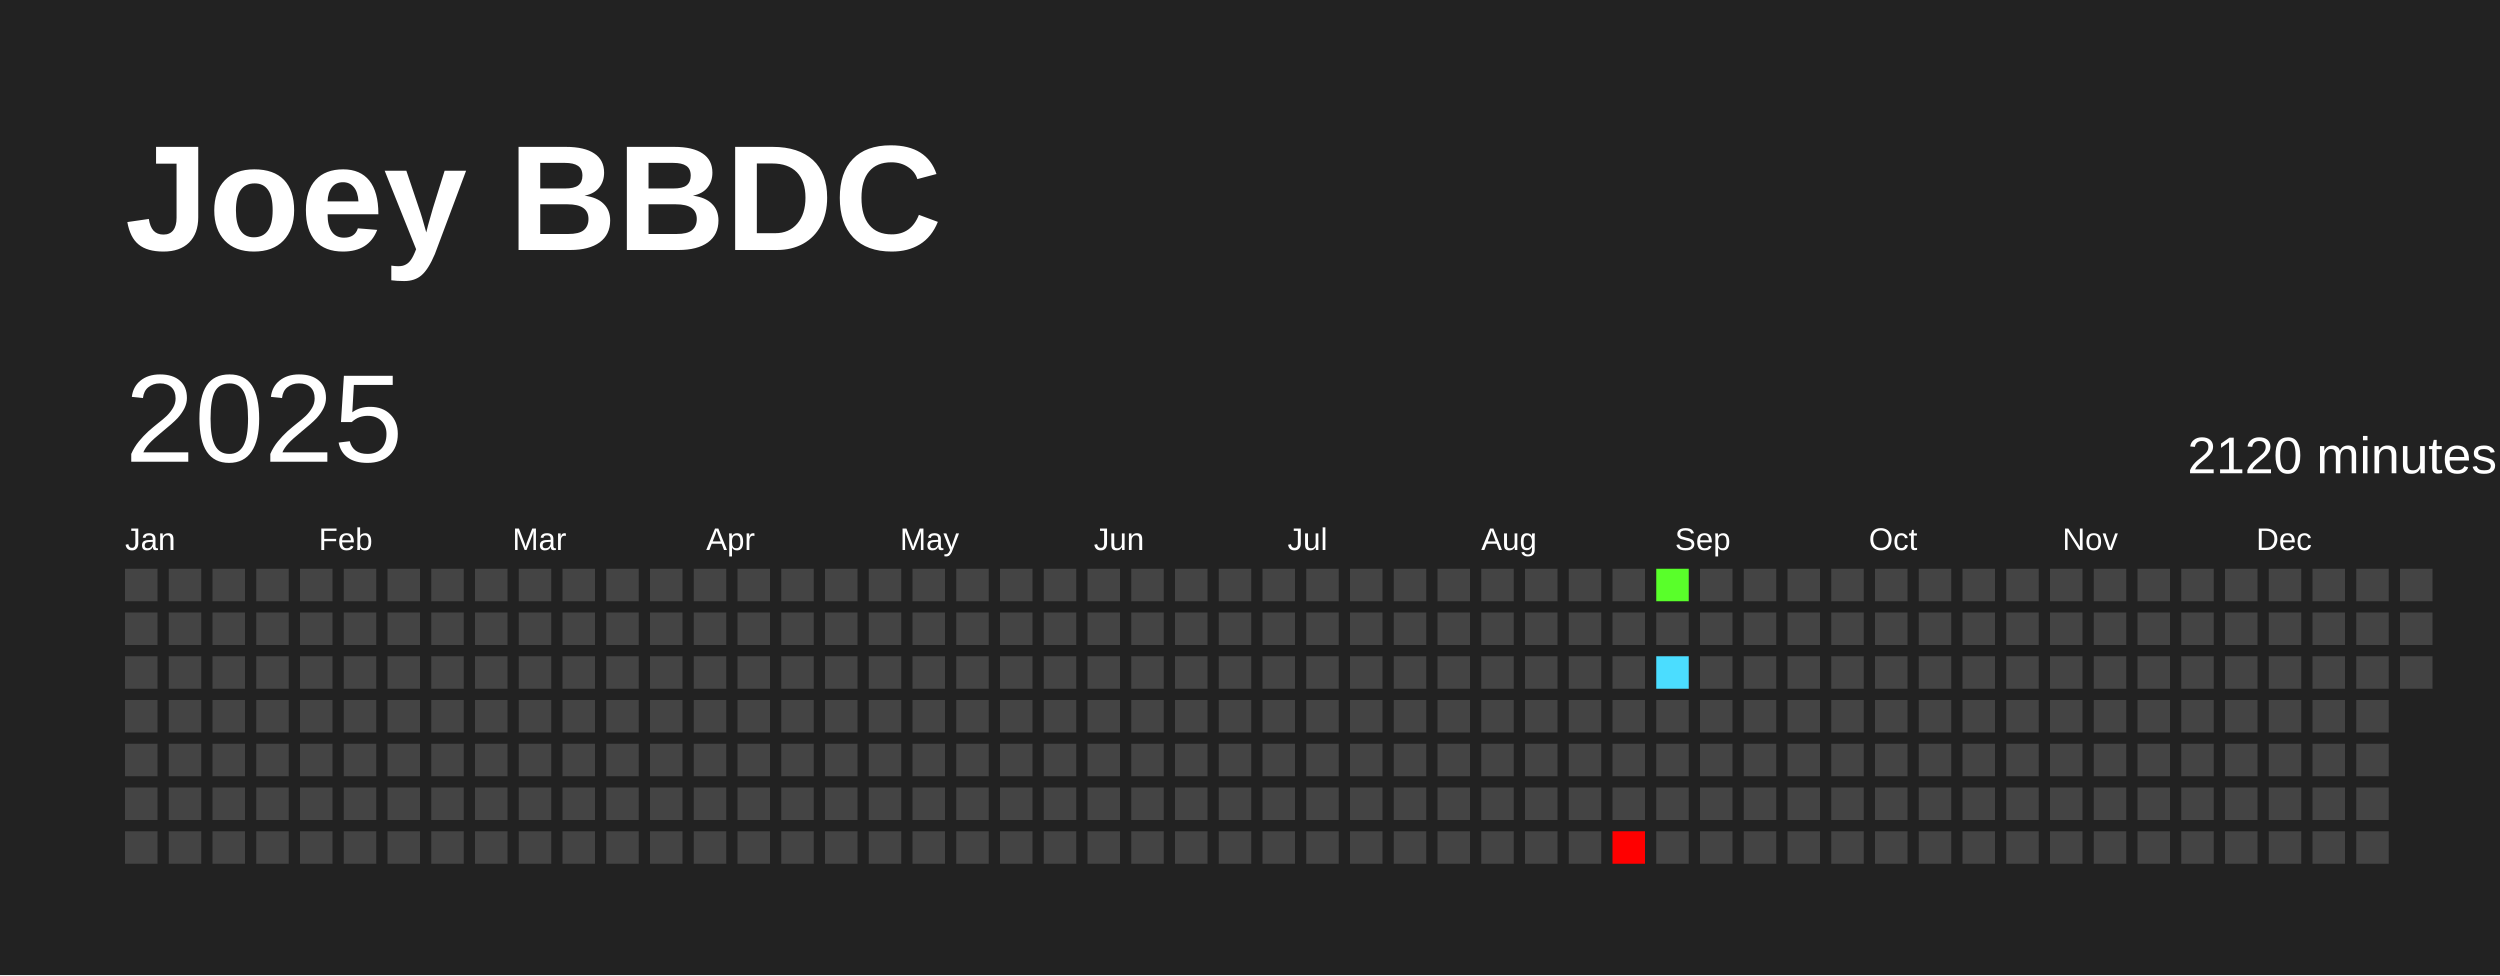
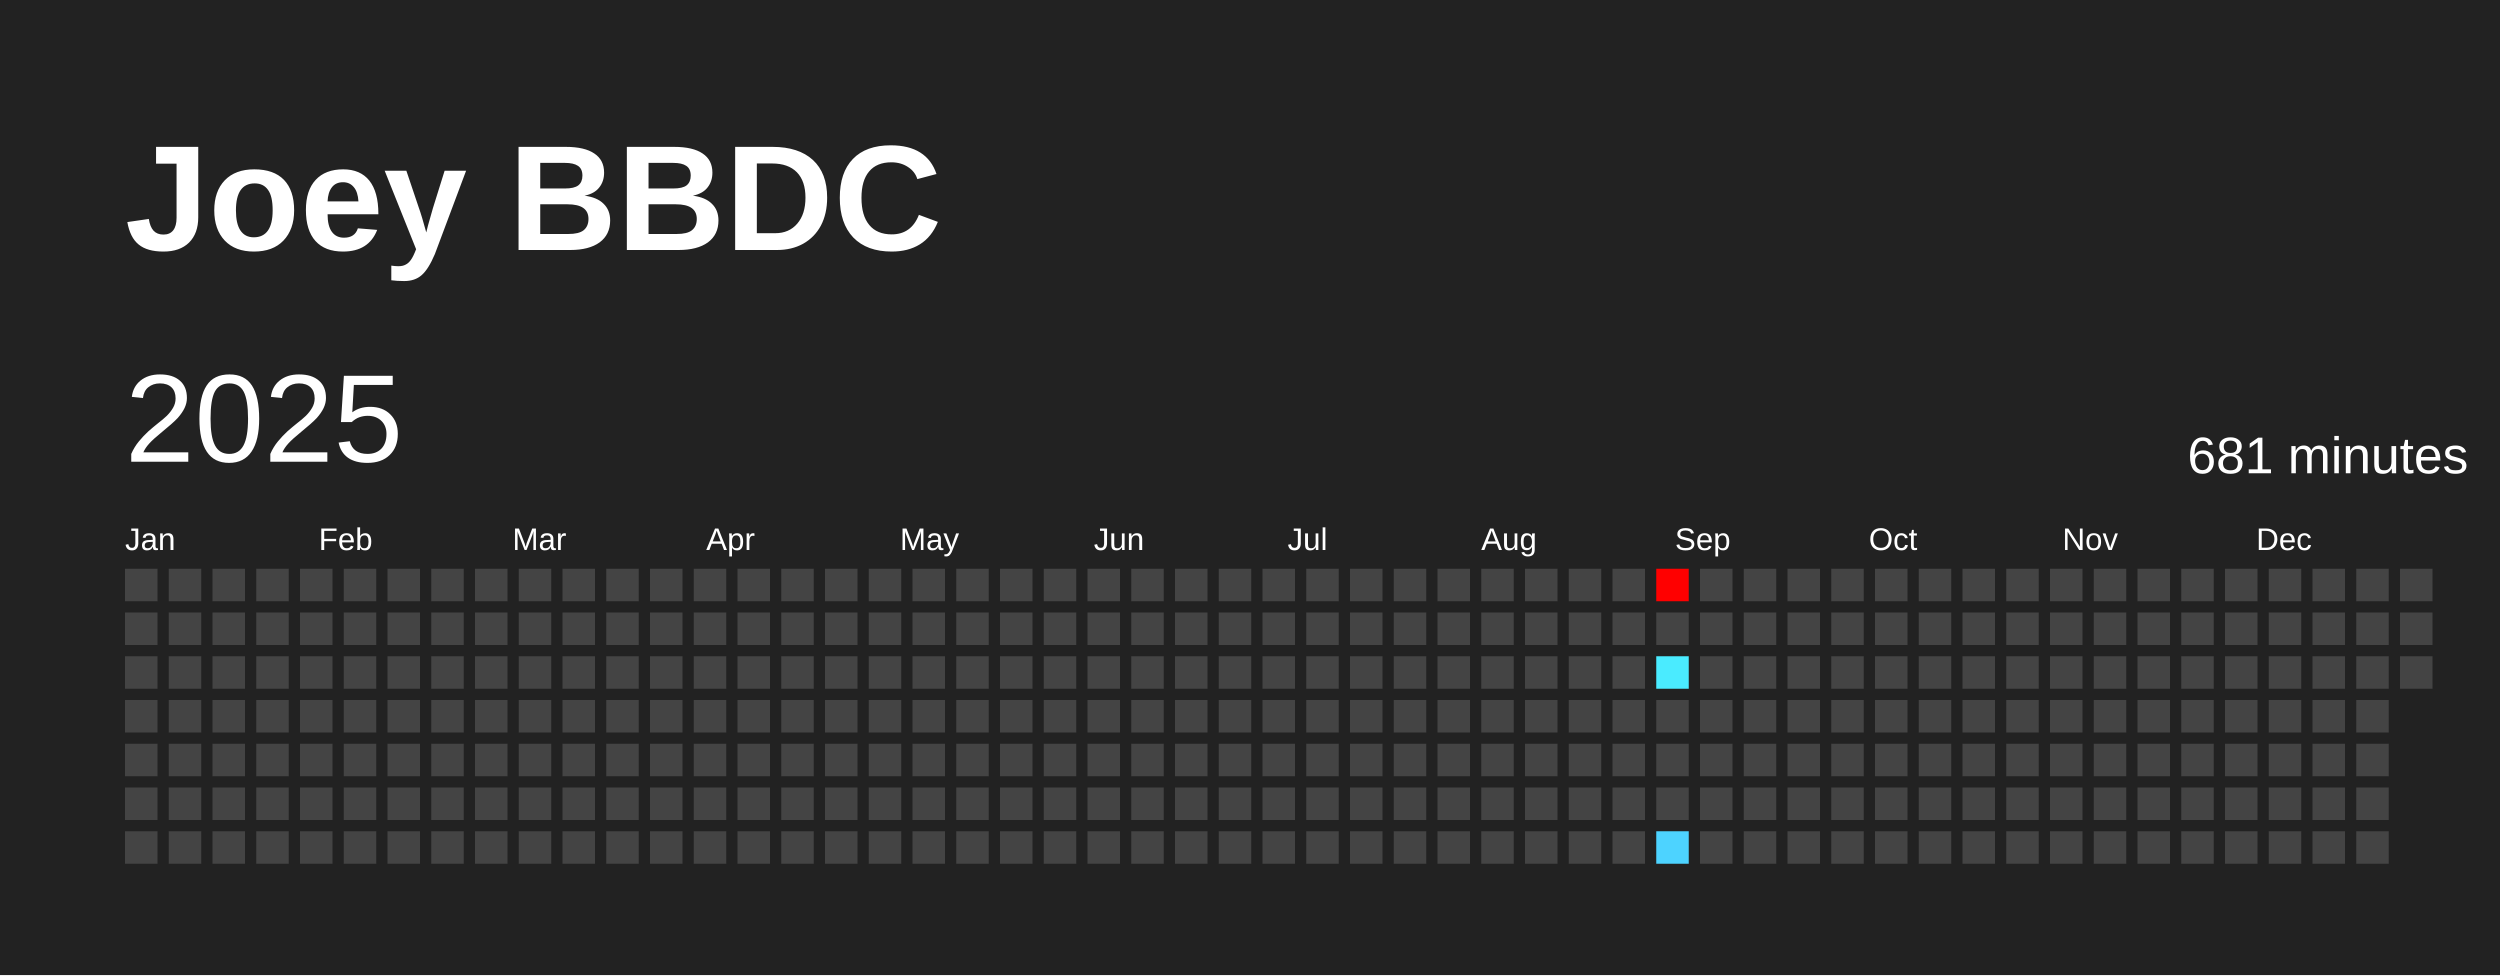
<svg xmlns="http://www.w3.org/2000/svg" baseProfile="full" height="78mm" version="1.1" viewBox="0,0,200,78" width="200mm">
  <defs />
  <rect fill="#222222" height="78" width="200" x="0" y="0" />
  <text fill="#FFFFFF" style="font-size:12px; font-family:Arial; font-weight:bold;" x="10" y="20">Joey BBDC</text>
  <text dominant-baseline="hanging" fill="#FFFFFF" style="font-size:10.0px; font-family:Arial;" x="10" y="30">2025</text>
-   <text dominant-baseline="hanging" fill="#FFFFFF" style="font-size:4.125px; font-family:Arial;" x="175" y="35">2120 minutes</text>
+   <text dominant-baseline="hanging" fill="#FFFFFF" style="font-size:4.125px; font-family:Arial;" x="175" y="35">681 minutes</text>
  <text fill="#FFFFFF" style="font-size:2.5px; font-family:Arial" x="10.0" y="44">Jan</text>
  <text fill="#FFFFFF" style="font-size:2.5px; font-family:Arial" x="25.5" y="44">Feb</text>
  <text fill="#FFFFFF" style="font-size:2.5px; font-family:Arial" x="41.0" y="44">Mar</text>
  <text fill="#FFFFFF" style="font-size:2.5px; font-family:Arial" x="56.5" y="44">Apr</text>
  <text fill="#FFFFFF" style="font-size:2.5px; font-family:Arial" x="72.0" y="44">May</text>
  <text fill="#FFFFFF" style="font-size:2.5px; font-family:Arial" x="87.5" y="44">Jun</text>
  <text fill="#FFFFFF" style="font-size:2.5px; font-family:Arial" x="103.0" y="44">Jul</text>
  <text fill="#FFFFFF" style="font-size:2.5px; font-family:Arial" x="118.5" y="44">Aug</text>
  <text fill="#FFFFFF" style="font-size:2.5px; font-family:Arial" x="134.0" y="44">Sep</text>
  <text fill="#FFFFFF" style="font-size:2.5px; font-family:Arial" x="149.5" y="44">Oct</text>
  <text fill="#FFFFFF" style="font-size:2.5px; font-family:Arial" x="165.0" y="44">Nov</text>
  <text fill="#FFFFFF" style="font-size:2.5px; font-family:Arial" x="180.5" y="44">Dec</text>
  <rect fill="#444444" height="2.6" width="2.6" x="10.0" y="45.5" />
  <rect fill="#444444" height="2.6" width="2.6" x="10.0" y="49.0" />
  <rect fill="#444444" height="2.6" width="2.6" x="10.0" y="52.5" />
  <rect fill="#444444" height="2.6" width="2.6" x="10.0" y="56.0" />
  <rect fill="#444444" height="2.6" width="2.6" x="10.0" y="59.5" />
  <rect fill="#444444" height="2.6" width="2.6" x="10.0" y="63.0" />
  <rect fill="#444444" height="2.6" width="2.6" x="10.0" y="66.5" />
  <rect fill="#444444" height="2.6" width="2.6" x="13.5" y="45.5" />
  <rect fill="#444444" height="2.6" width="2.6" x="13.5" y="49.0" />
  <rect fill="#444444" height="2.6" width="2.6" x="13.5" y="52.5" />
  <rect fill="#444444" height="2.6" width="2.6" x="13.5" y="56.0" />
  <rect fill="#444444" height="2.6" width="2.6" x="13.5" y="59.5" />
  <rect fill="#444444" height="2.6" width="2.6" x="13.5" y="63.0" />
  <rect fill="#444444" height="2.6" width="2.6" x="13.5" y="66.5" />
  <rect fill="#444444" height="2.6" width="2.6" x="17.0" y="45.5" />
  <rect fill="#444444" height="2.6" width="2.6" x="17.0" y="49.0" />
  <rect fill="#444444" height="2.6" width="2.6" x="17.0" y="52.5" />
  <rect fill="#444444" height="2.6" width="2.6" x="17.0" y="56.0" />
  <rect fill="#444444" height="2.6" width="2.6" x="17.0" y="59.5" />
  <rect fill="#444444" height="2.6" width="2.6" x="17.0" y="63.0" />
  <rect fill="#444444" height="2.6" width="2.6" x="17.0" y="66.5" />
  <rect fill="#444444" height="2.6" width="2.6" x="20.5" y="45.5" />
  <rect fill="#444444" height="2.6" width="2.6" x="20.5" y="49.0" />
  <rect fill="#444444" height="2.6" width="2.6" x="20.5" y="52.5" />
  <rect fill="#444444" height="2.6" width="2.6" x="20.5" y="56.0" />
  <rect fill="#444444" height="2.6" width="2.6" x="20.5" y="59.5" />
  <rect fill="#444444" height="2.6" width="2.6" x="20.5" y="63.0" />
  <rect fill="#444444" height="2.6" width="2.6" x="20.5" y="66.5" />
  <rect fill="#444444" height="2.6" width="2.6" x="24.0" y="45.5" />
  <rect fill="#444444" height="2.6" width="2.6" x="24.0" y="49.0" />
  <rect fill="#444444" height="2.6" width="2.6" x="24.0" y="52.5" />
  <rect fill="#444444" height="2.6" width="2.6" x="24.0" y="56.0" />
  <rect fill="#444444" height="2.6" width="2.6" x="24.0" y="59.5" />
  <rect fill="#444444" height="2.6" width="2.6" x="24.0" y="63.0" />
  <rect fill="#444444" height="2.6" width="2.6" x="24.0" y="66.5" />
  <rect fill="#444444" height="2.6" width="2.6" x="27.5" y="45.5" />
  <rect fill="#444444" height="2.6" width="2.6" x="27.5" y="49.0" />
  <rect fill="#444444" height="2.6" width="2.6" x="27.5" y="52.5" />
  <rect fill="#444444" height="2.6" width="2.6" x="27.5" y="56.0" />
  <rect fill="#444444" height="2.6" width="2.6" x="27.5" y="59.5" />
  <rect fill="#444444" height="2.6" width="2.6" x="27.5" y="63.0" />
  <rect fill="#444444" height="2.6" width="2.6" x="27.5" y="66.5" />
  <rect fill="#444444" height="2.6" width="2.6" x="31.0" y="45.5" />
  <rect fill="#444444" height="2.6" width="2.6" x="31.0" y="49.0" />
  <rect fill="#444444" height="2.6" width="2.6" x="31.0" y="52.5" />
  <rect fill="#444444" height="2.6" width="2.6" x="31.0" y="56.0" />
  <rect fill="#444444" height="2.6" width="2.6" x="31.0" y="59.5" />
  <rect fill="#444444" height="2.6" width="2.6" x="31.0" y="63.0" />
  <rect fill="#444444" height="2.6" width="2.6" x="31.0" y="66.5" />
  <rect fill="#444444" height="2.6" width="2.6" x="34.5" y="45.5" />
  <rect fill="#444444" height="2.6" width="2.6" x="34.5" y="49.0" />
  <rect fill="#444444" height="2.6" width="2.6" x="34.5" y="52.5" />
  <rect fill="#444444" height="2.6" width="2.6" x="34.5" y="56.0" />
  <rect fill="#444444" height="2.6" width="2.6" x="34.5" y="59.5" />
  <rect fill="#444444" height="2.6" width="2.6" x="34.5" y="63.0" />
  <rect fill="#444444" height="2.6" width="2.6" x="34.5" y="66.5" />
  <rect fill="#444444" height="2.6" width="2.6" x="38.0" y="45.5" />
  <rect fill="#444444" height="2.6" width="2.6" x="38.0" y="49.0" />
  <rect fill="#444444" height="2.6" width="2.6" x="38.0" y="52.5" />
  <rect fill="#444444" height="2.6" width="2.6" x="38.0" y="56.0" />
  <rect fill="#444444" height="2.6" width="2.6" x="38.0" y="59.5" />
  <rect fill="#444444" height="2.6" width="2.6" x="38.0" y="63.0" />
  <rect fill="#444444" height="2.6" width="2.6" x="38.0" y="66.5" />
  <rect fill="#444444" height="2.6" width="2.6" x="41.5" y="45.5" />
  <rect fill="#444444" height="2.6" width="2.6" x="41.5" y="49.0" />
  <rect fill="#444444" height="2.6" width="2.6" x="41.5" y="52.5" />
  <rect fill="#444444" height="2.6" width="2.6" x="41.5" y="56.0" />
  <rect fill="#444444" height="2.6" width="2.6" x="41.5" y="59.5" />
  <rect fill="#444444" height="2.6" width="2.6" x="41.5" y="63.0" />
  <rect fill="#444444" height="2.6" width="2.6" x="41.5" y="66.5" />
  <rect fill="#444444" height="2.6" width="2.6" x="45.0" y="45.5" />
  <rect fill="#444444" height="2.6" width="2.6" x="45.0" y="49.0" />
  <rect fill="#444444" height="2.6" width="2.6" x="45.0" y="52.5" />
  <rect fill="#444444" height="2.6" width="2.6" x="45.0" y="56.0" />
  <rect fill="#444444" height="2.6" width="2.6" x="45.0" y="59.5" />
  <rect fill="#444444" height="2.6" width="2.6" x="45.0" y="63.0" />
  <rect fill="#444444" height="2.6" width="2.6" x="45.0" y="66.5" />
  <rect fill="#444444" height="2.6" width="2.6" x="48.5" y="45.5" />
  <rect fill="#444444" height="2.6" width="2.6" x="48.5" y="49.0" />
  <rect fill="#444444" height="2.6" width="2.6" x="48.5" y="52.5" />
  <rect fill="#444444" height="2.6" width="2.6" x="48.5" y="56.0" />
  <rect fill="#444444" height="2.6" width="2.6" x="48.5" y="59.5" />
  <rect fill="#444444" height="2.6" width="2.6" x="48.5" y="63.0" />
  <rect fill="#444444" height="2.6" width="2.6" x="48.5" y="66.5" />
  <rect fill="#444444" height="2.6" width="2.6" x="52.0" y="45.5" />
  <rect fill="#444444" height="2.6" width="2.6" x="52.0" y="49.0" />
  <rect fill="#444444" height="2.6" width="2.6" x="52.0" y="52.5" />
  <rect fill="#444444" height="2.6" width="2.6" x="52.0" y="56.0" />
  <rect fill="#444444" height="2.6" width="2.6" x="52.0" y="59.5" />
  <rect fill="#444444" height="2.6" width="2.6" x="52.0" y="63.0" />
  <rect fill="#444444" height="2.6" width="2.6" x="52.0" y="66.5" />
  <rect fill="#444444" height="2.6" width="2.6" x="55.5" y="45.5" />
  <rect fill="#444444" height="2.6" width="2.6" x="55.5" y="49.0" />
  <rect fill="#444444" height="2.6" width="2.6" x="55.5" y="52.5" />
  <rect fill="#444444" height="2.6" width="2.6" x="55.5" y="56.0" />
  <rect fill="#444444" height="2.6" width="2.6" x="55.5" y="59.5" />
  <rect fill="#444444" height="2.6" width="2.6" x="55.5" y="63.0" />
  <rect fill="#444444" height="2.6" width="2.6" x="55.5" y="66.5" />
  <rect fill="#444444" height="2.6" width="2.6" x="59.0" y="45.5" />
  <rect fill="#444444" height="2.6" width="2.6" x="59.0" y="49.0" />
  <rect fill="#444444" height="2.6" width="2.6" x="59.0" y="52.5" />
  <rect fill="#444444" height="2.6" width="2.6" x="59.0" y="56.0" />
  <rect fill="#444444" height="2.6" width="2.6" x="59.0" y="59.5" />
  <rect fill="#444444" height="2.6" width="2.6" x="59.0" y="63.0" />
  <rect fill="#444444" height="2.6" width="2.6" x="59.0" y="66.5" />
  <rect fill="#444444" height="2.6" width="2.6" x="62.5" y="45.5" />
  <rect fill="#444444" height="2.6" width="2.6" x="62.5" y="49.0" />
  <rect fill="#444444" height="2.6" width="2.6" x="62.5" y="52.5" />
  <rect fill="#444444" height="2.6" width="2.6" x="62.5" y="56.0" />
  <rect fill="#444444" height="2.6" width="2.6" x="62.5" y="59.5" />
  <rect fill="#444444" height="2.6" width="2.6" x="62.5" y="63.0" />
  <rect fill="#444444" height="2.6" width="2.6" x="62.5" y="66.5" />
  <rect fill="#444444" height="2.6" width="2.6" x="66.0" y="45.5" />
  <rect fill="#444444" height="2.6" width="2.6" x="66.0" y="49.0" />
  <rect fill="#444444" height="2.6" width="2.6" x="66.0" y="52.5" />
  <rect fill="#444444" height="2.6" width="2.6" x="66.0" y="56.0" />
  <rect fill="#444444" height="2.6" width="2.6" x="66.0" y="59.5" />
  <rect fill="#444444" height="2.6" width="2.6" x="66.0" y="63.0" />
  <rect fill="#444444" height="2.6" width="2.6" x="66.0" y="66.5" />
  <rect fill="#444444" height="2.6" width="2.6" x="69.5" y="45.5" />
  <rect fill="#444444" height="2.6" width="2.6" x="69.5" y="49.0" />
  <rect fill="#444444" height="2.6" width="2.6" x="69.5" y="52.5" />
  <rect fill="#444444" height="2.6" width="2.6" x="69.5" y="56.0" />
  <rect fill="#444444" height="2.6" width="2.6" x="69.5" y="59.5" />
  <rect fill="#444444" height="2.6" width="2.6" x="69.5" y="63.0" />
  <rect fill="#444444" height="2.6" width="2.6" x="69.5" y="66.5" />
  <rect fill="#444444" height="2.6" width="2.6" x="73.0" y="45.5" />
  <rect fill="#444444" height="2.6" width="2.6" x="73.0" y="49.0" />
  <rect fill="#444444" height="2.6" width="2.6" x="73.0" y="52.5" />
  <rect fill="#444444" height="2.6" width="2.6" x="73.0" y="56.0" />
  <rect fill="#444444" height="2.6" width="2.6" x="73.0" y="59.5" />
  <rect fill="#444444" height="2.6" width="2.6" x="73.0" y="63.0" />
  <rect fill="#444444" height="2.6" width="2.6" x="73.0" y="66.5" />
  <rect fill="#444444" height="2.6" width="2.6" x="76.5" y="45.5" />
  <rect fill="#444444" height="2.6" width="2.6" x="76.5" y="49.0" />
  <rect fill="#444444" height="2.6" width="2.6" x="76.5" y="52.5" />
  <rect fill="#444444" height="2.6" width="2.6" x="76.5" y="56.0" />
  <rect fill="#444444" height="2.6" width="2.6" x="76.5" y="59.5" />
  <rect fill="#444444" height="2.6" width="2.6" x="76.5" y="63.0" />
  <rect fill="#444444" height="2.6" width="2.6" x="76.5" y="66.5" />
  <rect fill="#444444" height="2.6" width="2.6" x="80.0" y="45.5" />
  <rect fill="#444444" height="2.6" width="2.6" x="80.0" y="49.0" />
  <rect fill="#444444" height="2.6" width="2.6" x="80.0" y="52.5" />
  <rect fill="#444444" height="2.6" width="2.6" x="80.0" y="56.0" />
  <rect fill="#444444" height="2.6" width="2.6" x="80.0" y="59.5" />
  <rect fill="#444444" height="2.6" width="2.6" x="80.0" y="63.0" />
  <rect fill="#444444" height="2.6" width="2.6" x="80.0" y="66.5" />
  <rect fill="#444444" height="2.6" width="2.6" x="83.5" y="45.5" />
  <rect fill="#444444" height="2.6" width="2.6" x="83.5" y="49.0" />
  <rect fill="#444444" height="2.6" width="2.6" x="83.5" y="52.5" />
  <rect fill="#444444" height="2.6" width="2.6" x="83.5" y="56.0" />
  <rect fill="#444444" height="2.6" width="2.6" x="83.5" y="59.5" />
  <rect fill="#444444" height="2.6" width="2.6" x="83.5" y="63.0" />
  <rect fill="#444444" height="2.6" width="2.6" x="83.5" y="66.5" />
  <rect fill="#444444" height="2.6" width="2.6" x="87.0" y="45.5" />
  <rect fill="#444444" height="2.6" width="2.6" x="87.0" y="49.0" />
  <rect fill="#444444" height="2.6" width="2.6" x="87.0" y="52.5" />
  <rect fill="#444444" height="2.6" width="2.6" x="87.0" y="56.0" />
  <rect fill="#444444" height="2.6" width="2.6" x="87.0" y="59.5" />
  <rect fill="#444444" height="2.6" width="2.6" x="87.0" y="63.0" />
  <rect fill="#444444" height="2.6" width="2.6" x="87.0" y="66.5" />
  <rect fill="#444444" height="2.6" width="2.6" x="90.5" y="45.5" />
  <rect fill="#444444" height="2.6" width="2.6" x="90.5" y="49.0" />
  <rect fill="#444444" height="2.6" width="2.6" x="90.5" y="52.5" />
  <rect fill="#444444" height="2.6" width="2.6" x="90.5" y="56.0" />
  <rect fill="#444444" height="2.6" width="2.6" x="90.5" y="59.5" />
  <rect fill="#444444" height="2.6" width="2.6" x="90.5" y="63.0" />
  <rect fill="#444444" height="2.6" width="2.6" x="90.5" y="66.5" />
  <rect fill="#444444" height="2.6" width="2.6" x="94.0" y="45.5" />
  <rect fill="#444444" height="2.6" width="2.6" x="94.0" y="49.0" />
  <rect fill="#444444" height="2.6" width="2.6" x="94.0" y="52.5" />
  <rect fill="#444444" height="2.6" width="2.6" x="94.0" y="56.0" />
  <rect fill="#444444" height="2.6" width="2.6" x="94.0" y="59.5" />
  <rect fill="#444444" height="2.6" width="2.6" x="94.0" y="63.0" />
  <rect fill="#444444" height="2.6" width="2.6" x="94.0" y="66.5" />
  <rect fill="#444444" height="2.6" width="2.6" x="97.5" y="45.5" />
  <rect fill="#444444" height="2.6" width="2.6" x="97.5" y="49.0" />
  <rect fill="#444444" height="2.6" width="2.6" x="97.5" y="52.5" />
  <rect fill="#444444" height="2.6" width="2.6" x="97.5" y="56.0" />
  <rect fill="#444444" height="2.6" width="2.6" x="97.5" y="59.5" />
  <rect fill="#444444" height="2.6" width="2.6" x="97.5" y="63.0" />
  <rect fill="#444444" height="2.6" width="2.6" x="97.5" y="66.5" />
  <rect fill="#444444" height="2.6" width="2.6" x="101.0" y="45.5" />
  <rect fill="#444444" height="2.6" width="2.6" x="101.0" y="49.0" />
  <rect fill="#444444" height="2.6" width="2.6" x="101.0" y="52.5" />
  <rect fill="#444444" height="2.6" width="2.6" x="101.0" y="56.0" />
  <rect fill="#444444" height="2.6" width="2.6" x="101.0" y="59.5" />
  <rect fill="#444444" height="2.6" width="2.6" x="101.0" y="63.0" />
  <rect fill="#444444" height="2.6" width="2.6" x="101.0" y="66.5" />
  <rect fill="#444444" height="2.6" width="2.6" x="104.5" y="45.5" />
  <rect fill="#444444" height="2.6" width="2.6" x="104.5" y="49.0" />
  <rect fill="#444444" height="2.6" width="2.6" x="104.5" y="52.5" />
  <rect fill="#444444" height="2.6" width="2.6" x="104.5" y="56.0" />
  <rect fill="#444444" height="2.6" width="2.6" x="104.5" y="59.5" />
  <rect fill="#444444" height="2.6" width="2.6" x="104.5" y="63.0" />
  <rect fill="#444444" height="2.6" width="2.6" x="104.5" y="66.5" />
  <rect fill="#444444" height="2.6" width="2.6" x="108.0" y="45.5" />
  <rect fill="#444444" height="2.6" width="2.6" x="108.0" y="49.0" />
  <rect fill="#444444" height="2.6" width="2.6" x="108.0" y="52.5" />
  <rect fill="#444444" height="2.6" width="2.6" x="108.0" y="56.0" />
  <rect fill="#444444" height="2.6" width="2.6" x="108.0" y="59.5" />
  <rect fill="#444444" height="2.6" width="2.6" x="108.0" y="63.0" />
  <rect fill="#444444" height="2.6" width="2.6" x="108.0" y="66.5" />
  <rect fill="#444444" height="2.6" width="2.6" x="111.5" y="45.5" />
  <rect fill="#444444" height="2.6" width="2.6" x="111.5" y="49.0" />
  <rect fill="#444444" height="2.6" width="2.6" x="111.5" y="52.5" />
  <rect fill="#444444" height="2.6" width="2.6" x="111.5" y="56.0" />
  <rect fill="#444444" height="2.6" width="2.6" x="111.5" y="59.5" />
  <rect fill="#444444" height="2.6" width="2.6" x="111.5" y="63.0" />
  <rect fill="#444444" height="2.6" width="2.6" x="111.5" y="66.5" />
  <rect fill="#444444" height="2.6" width="2.6" x="115.0" y="45.5" />
  <rect fill="#444444" height="2.6" width="2.6" x="115.0" y="49.0" />
  <rect fill="#444444" height="2.6" width="2.6" x="115.0" y="52.5" />
  <rect fill="#444444" height="2.6" width="2.6" x="115.0" y="56.0" />
  <rect fill="#444444" height="2.6" width="2.6" x="115.0" y="59.5" />
  <rect fill="#444444" height="2.6" width="2.6" x="115.0" y="63.0" />
  <rect fill="#444444" height="2.6" width="2.6" x="115.0" y="66.5" />
  <rect fill="#444444" height="2.6" width="2.6" x="118.5" y="45.5" />
  <rect fill="#444444" height="2.6" width="2.6" x="118.5" y="49.0" />
  <rect fill="#444444" height="2.6" width="2.6" x="118.5" y="52.5" />
  <rect fill="#444444" height="2.6" width="2.6" x="118.5" y="56.0" />
  <rect fill="#444444" height="2.6" width="2.6" x="118.5" y="59.5" />
  <rect fill="#444444" height="2.6" width="2.6" x="118.5" y="63.0" />
  <rect fill="#444444" height="2.6" width="2.6" x="118.5" y="66.5" />
  <rect fill="#444444" height="2.6" width="2.6" x="122.0" y="45.5" />
  <rect fill="#444444" height="2.6" width="2.6" x="122.0" y="49.0" />
  <rect fill="#444444" height="2.6" width="2.6" x="122.0" y="52.5" />
  <rect fill="#444444" height="2.6" width="2.6" x="122.0" y="56.0" />
  <rect fill="#444444" height="2.6" width="2.6" x="122.0" y="59.5" />
  <rect fill="#444444" height="2.6" width="2.6" x="122.0" y="63.0" />
  <rect fill="#444444" height="2.6" width="2.6" x="122.0" y="66.5" />
  <rect fill="#444444" height="2.6" width="2.6" x="125.5" y="45.5" />
  <rect fill="#444444" height="2.6" width="2.6" x="125.5" y="49.0" />
  <rect fill="#444444" height="2.6" width="2.6" x="125.5" y="52.5" />
  <rect fill="#444444" height="2.6" width="2.6" x="125.5" y="56.0" />
  <rect fill="#444444" height="2.6" width="2.6" x="125.5" y="59.5" />
  <rect fill="#444444" height="2.6" width="2.6" x="125.5" y="63.0" />
  <rect fill="#444444" height="2.6" width="2.6" x="125.5" y="66.5" />
  <rect fill="#444444" height="2.6" width="2.6" x="129.0" y="45.5" />
  <rect fill="#444444" height="2.6" width="2.6" x="129.0" y="49.0" />
  <rect fill="#444444" height="2.6" width="2.6" x="129.0" y="52.5" />
  <rect fill="#444444" height="2.6" width="2.6" x="129.0" y="56.0" />
  <rect fill="#444444" height="2.6" width="2.6" x="129.0" y="59.5" />
  <rect fill="#444444" height="2.6" width="2.6" x="129.0" y="63.0" />
-   <rect fill="red" height="2.6" width="2.6" x="129.0" y="66.5" />
-   <rect fill="#59ff2a" height="2.6" width="2.6" x="132.5" y="45.5" />
+   <rect fill="#444444" height="2.6" width="2.6" x="129.0" y="66.5" />
+   <rect fill="red" height="2.6" width="2.6" x="132.5" y="45.5" />
  <rect fill="#444444" height="2.6" width="2.6" x="132.5" y="49.0" />
-   <rect fill="#4bddff" height="2.6" width="2.6" x="132.5" y="52.5" />
+   <rect fill="#4aebff" height="2.6" width="2.6" x="132.5" y="52.5" />
  <rect fill="#444444" height="2.6" width="2.6" x="132.5" y="56.0" />
  <rect fill="#444444" height="2.6" width="2.6" x="132.5" y="59.5" />
  <rect fill="#444444" height="2.6" width="2.6" x="132.5" y="63.0" />
-   <rect fill="#444444" height="2.6" width="2.6" x="132.5" y="66.5" />
+   <rect fill="#4dd3ff" height="2.6" width="2.6" x="132.5" y="66.5" />
  <rect fill="#444444" height="2.6" width="2.6" x="136.0" y="45.5" />
  <rect fill="#444444" height="2.6" width="2.6" x="136.0" y="49.0" />
  <rect fill="#444444" height="2.6" width="2.6" x="136.0" y="52.5" />
  <rect fill="#444444" height="2.6" width="2.6" x="136.0" y="56.0" />
  <rect fill="#444444" height="2.6" width="2.6" x="136.0" y="59.5" />
  <rect fill="#444444" height="2.6" width="2.6" x="136.0" y="63.0" />
  <rect fill="#444444" height="2.6" width="2.6" x="136.0" y="66.5" />
  <rect fill="#444444" height="2.6" width="2.6" x="139.5" y="45.5" />
  <rect fill="#444444" height="2.6" width="2.6" x="139.5" y="49.0" />
  <rect fill="#444444" height="2.6" width="2.6" x="139.5" y="52.5" />
  <rect fill="#444444" height="2.6" width="2.6" x="139.5" y="56.0" />
  <rect fill="#444444" height="2.6" width="2.6" x="139.5" y="59.5" />
  <rect fill="#444444" height="2.6" width="2.6" x="139.5" y="63.0" />
  <rect fill="#444444" height="2.6" width="2.6" x="139.5" y="66.5" />
  <rect fill="#444444" height="2.6" width="2.6" x="143.0" y="45.5" />
  <rect fill="#444444" height="2.6" width="2.6" x="143.0" y="49.0" />
  <rect fill="#444444" height="2.6" width="2.6" x="143.0" y="52.5" />
  <rect fill="#444444" height="2.6" width="2.6" x="143.0" y="56.0" />
  <rect fill="#444444" height="2.6" width="2.6" x="143.0" y="59.5" />
  <rect fill="#444444" height="2.6" width="2.6" x="143.0" y="63.0" />
  <rect fill="#444444" height="2.6" width="2.6" x="143.0" y="66.5" />
  <rect fill="#444444" height="2.6" width="2.6" x="146.5" y="45.5" />
  <rect fill="#444444" height="2.6" width="2.6" x="146.5" y="49.0" />
  <rect fill="#444444" height="2.6" width="2.6" x="146.5" y="52.5" />
  <rect fill="#444444" height="2.6" width="2.6" x="146.5" y="56.0" />
  <rect fill="#444444" height="2.6" width="2.6" x="146.5" y="59.5" />
  <rect fill="#444444" height="2.6" width="2.6" x="146.5" y="63.0" />
  <rect fill="#444444" height="2.6" width="2.6" x="146.5" y="66.5" />
  <rect fill="#444444" height="2.6" width="2.6" x="150.0" y="45.5" />
  <rect fill="#444444" height="2.6" width="2.6" x="150.0" y="49.0" />
  <rect fill="#444444" height="2.6" width="2.6" x="150.0" y="52.5" />
  <rect fill="#444444" height="2.6" width="2.6" x="150.0" y="56.0" />
  <rect fill="#444444" height="2.6" width="2.6" x="150.0" y="59.5" />
  <rect fill="#444444" height="2.6" width="2.6" x="150.0" y="63.0" />
  <rect fill="#444444" height="2.6" width="2.6" x="150.0" y="66.5" />
  <rect fill="#444444" height="2.6" width="2.6" x="153.5" y="45.5" />
  <rect fill="#444444" height="2.6" width="2.6" x="153.5" y="49.0" />
  <rect fill="#444444" height="2.6" width="2.6" x="153.5" y="52.5" />
  <rect fill="#444444" height="2.6" width="2.6" x="153.5" y="56.0" />
  <rect fill="#444444" height="2.6" width="2.6" x="153.5" y="59.5" />
  <rect fill="#444444" height="2.6" width="2.6" x="153.5" y="63.0" />
  <rect fill="#444444" height="2.6" width="2.6" x="153.5" y="66.5" />
  <rect fill="#444444" height="2.6" width="2.6" x="157.0" y="45.5" />
  <rect fill="#444444" height="2.6" width="2.6" x="157.0" y="49.0" />
  <rect fill="#444444" height="2.6" width="2.6" x="157.0" y="52.5" />
  <rect fill="#444444" height="2.6" width="2.6" x="157.0" y="56.0" />
  <rect fill="#444444" height="2.6" width="2.6" x="157.0" y="59.5" />
  <rect fill="#444444" height="2.6" width="2.6" x="157.0" y="63.0" />
  <rect fill="#444444" height="2.6" width="2.6" x="157.0" y="66.5" />
  <rect fill="#444444" height="2.6" width="2.6" x="160.5" y="45.5" />
  <rect fill="#444444" height="2.6" width="2.6" x="160.5" y="49.0" />
  <rect fill="#444444" height="2.6" width="2.6" x="160.5" y="52.5" />
  <rect fill="#444444" height="2.6" width="2.6" x="160.5" y="56.0" />
  <rect fill="#444444" height="2.6" width="2.6" x="160.5" y="59.5" />
  <rect fill="#444444" height="2.6" width="2.6" x="160.5" y="63.0" />
  <rect fill="#444444" height="2.6" width="2.6" x="160.5" y="66.5" />
  <rect fill="#444444" height="2.6" width="2.6" x="164.0" y="45.5" />
  <rect fill="#444444" height="2.6" width="2.6" x="164.0" y="49.0" />
  <rect fill="#444444" height="2.6" width="2.6" x="164.0" y="52.5" />
  <rect fill="#444444" height="2.6" width="2.6" x="164.0" y="56.0" />
  <rect fill="#444444" height="2.6" width="2.6" x="164.0" y="59.5" />
  <rect fill="#444444" height="2.6" width="2.6" x="164.0" y="63.0" />
  <rect fill="#444444" height="2.6" width="2.6" x="164.0" y="66.5" />
  <rect fill="#444444" height="2.6" width="2.6" x="167.5" y="45.5" />
  <rect fill="#444444" height="2.6" width="2.6" x="167.5" y="49.0" />
  <rect fill="#444444" height="2.6" width="2.6" x="167.5" y="52.5" />
  <rect fill="#444444" height="2.6" width="2.6" x="167.5" y="56.0" />
  <rect fill="#444444" height="2.6" width="2.6" x="167.5" y="59.5" />
  <rect fill="#444444" height="2.6" width="2.6" x="167.5" y="63.0" />
  <rect fill="#444444" height="2.6" width="2.6" x="167.5" y="66.5" />
  <rect fill="#444444" height="2.6" width="2.6" x="171.0" y="45.5" />
  <rect fill="#444444" height="2.6" width="2.6" x="171.0" y="49.0" />
  <rect fill="#444444" height="2.6" width="2.6" x="171.0" y="52.5" />
  <rect fill="#444444" height="2.6" width="2.6" x="171.0" y="56.0" />
  <rect fill="#444444" height="2.6" width="2.6" x="171.0" y="59.5" />
  <rect fill="#444444" height="2.6" width="2.6" x="171.0" y="63.0" />
  <rect fill="#444444" height="2.6" width="2.6" x="171.0" y="66.5" />
  <rect fill="#444444" height="2.6" width="2.6" x="174.5" y="45.5" />
  <rect fill="#444444" height="2.6" width="2.6" x="174.5" y="49.0" />
  <rect fill="#444444" height="2.6" width="2.6" x="174.5" y="52.5" />
  <rect fill="#444444" height="2.6" width="2.6" x="174.5" y="56.0" />
  <rect fill="#444444" height="2.6" width="2.6" x="174.5" y="59.5" />
  <rect fill="#444444" height="2.6" width="2.6" x="174.5" y="63.0" />
  <rect fill="#444444" height="2.6" width="2.6" x="174.5" y="66.5" />
  <rect fill="#444444" height="2.6" width="2.6" x="178.0" y="45.5" />
  <rect fill="#444444" height="2.6" width="2.6" x="178.0" y="49.0" />
  <rect fill="#444444" height="2.6" width="2.6" x="178.0" y="52.5" />
  <rect fill="#444444" height="2.6" width="2.6" x="178.0" y="56.0" />
  <rect fill="#444444" height="2.6" width="2.6" x="178.0" y="59.5" />
  <rect fill="#444444" height="2.6" width="2.6" x="178.0" y="63.0" />
  <rect fill="#444444" height="2.6" width="2.6" x="178.0" y="66.5" />
  <rect fill="#444444" height="2.6" width="2.6" x="181.5" y="45.5" />
  <rect fill="#444444" height="2.6" width="2.6" x="181.5" y="49.0" />
  <rect fill="#444444" height="2.6" width="2.6" x="181.5" y="52.5" />
  <rect fill="#444444" height="2.6" width="2.6" x="181.5" y="56.0" />
  <rect fill="#444444" height="2.6" width="2.6" x="181.5" y="59.5" />
  <rect fill="#444444" height="2.6" width="2.6" x="181.5" y="63.0" />
  <rect fill="#444444" height="2.6" width="2.6" x="181.5" y="66.5" />
  <rect fill="#444444" height="2.6" width="2.6" x="185.0" y="45.5" />
  <rect fill="#444444" height="2.6" width="2.6" x="185.0" y="49.0" />
  <rect fill="#444444" height="2.6" width="2.6" x="185.0" y="52.5" />
  <rect fill="#444444" height="2.6" width="2.6" x="185.0" y="56.0" />
  <rect fill="#444444" height="2.6" width="2.6" x="185.0" y="59.5" />
  <rect fill="#444444" height="2.6" width="2.6" x="185.0" y="63.0" />
  <rect fill="#444444" height="2.6" width="2.6" x="185.0" y="66.5" />
  <rect fill="#444444" height="2.6" width="2.6" x="188.5" y="45.5" />
  <rect fill="#444444" height="2.6" width="2.6" x="188.5" y="49.0" />
  <rect fill="#444444" height="2.6" width="2.6" x="188.5" y="52.5" />
  <rect fill="#444444" height="2.6" width="2.6" x="188.5" y="56.0" />
  <rect fill="#444444" height="2.6" width="2.6" x="188.5" y="59.5" />
  <rect fill="#444444" height="2.6" width="2.6" x="188.5" y="63.0" />
  <rect fill="#444444" height="2.6" width="2.6" x="188.5" y="66.5" />
  <rect fill="#444444" height="2.6" width="2.6" x="192.0" y="45.5" />
  <rect fill="#444444" height="2.6" width="2.6" x="192.0" y="49.0" />
  <rect fill="#444444" height="2.6" width="2.6" x="192.0" y="52.5" />
</svg>
